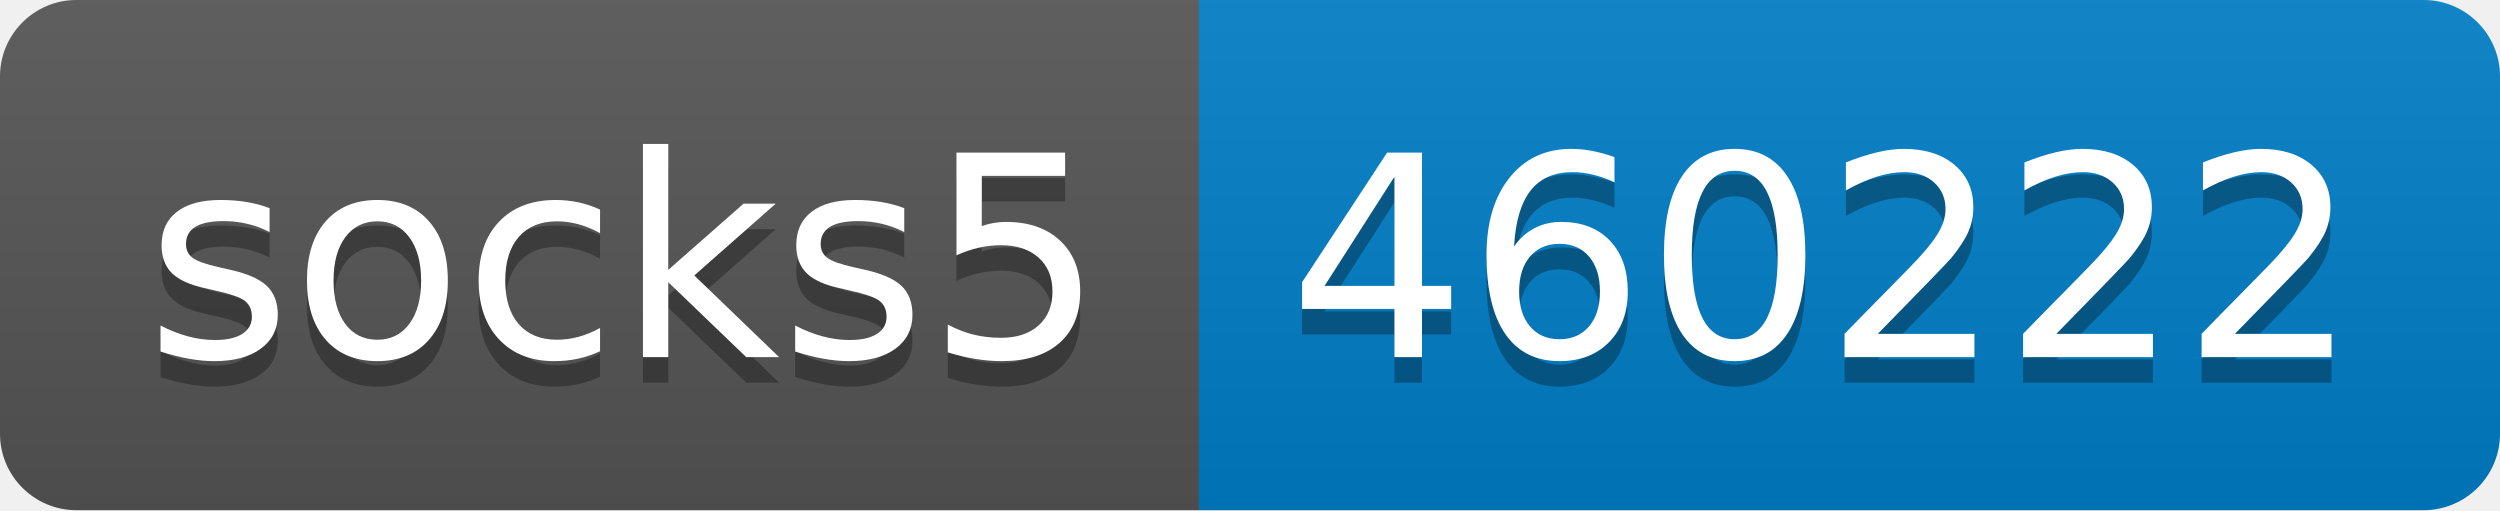
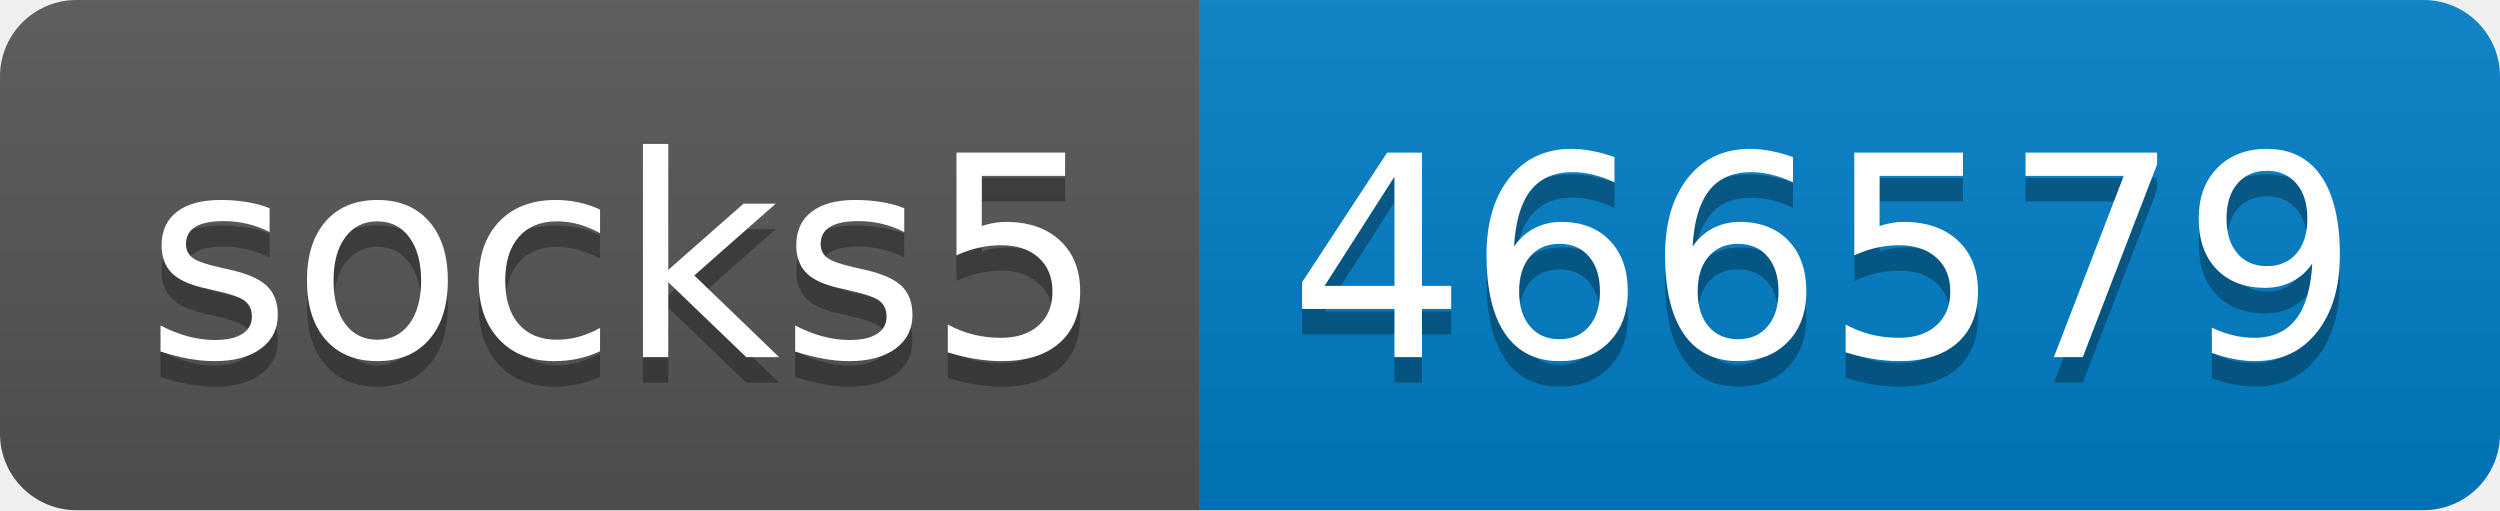
- <svg xmlns="http://www.w3.org/2000/svg" width="98" height="20" role="img" aria-label="socks5: 460222">
+ <svg xmlns="http://www.w3.org/2000/svg" width="98" height="20" role="img" aria-label="socks5: 466579">
  <linearGradient id="s" x2="0" y2="100%">
    <stop offset="0" stop-color="#bbb" stop-opacity=".1" />
    <stop offset="1" stop-opacity=".1" />
  </linearGradient>
  <clipPath id="r">
    <rect width="98" height="20" rx="3" fill="#fff" />
  </clipPath>
  <g clip-path="url(#r)">
    <rect width="47" height="20" fill="#555" />
    <rect x="47" width="51" height="20" fill="#007ec6" />
    <rect width="98" height="20" fill="url(#s)" />
  </g>
  <g fill="#fff" text-anchor="middle" font-family="Verdana,Geneva,DejaVu Sans,sans-serif" text-rendering="geometricPrecision" font-size="110">
    <text aria-hidden="true" x="245" y="150" fill="#010101" fill-opacity=".3" transform="scale(.1)" textLength="370">socks5</text>
    <text x="245" y="140" transform="scale(.1)" fill="#fff" textLength="370">socks5</text>
-     <text aria-hidden="true" x="715" y="150" fill="#010101" fill-opacity=".3" transform="scale(.1)" textLength="410">460222</text>
-     <text x="715" y="140" transform="scale(.1)" fill="#fff" textLength="410">460222</text>
+     <text aria-hidden="true" x="715" y="150" fill="#010101" fill-opacity=".3" transform="scale(.1)" textLength="410">466579</text>
+     <text x="715" y="140" transform="scale(.1)" fill="#fff" textLength="410">466579</text>
  </g>
</svg>
